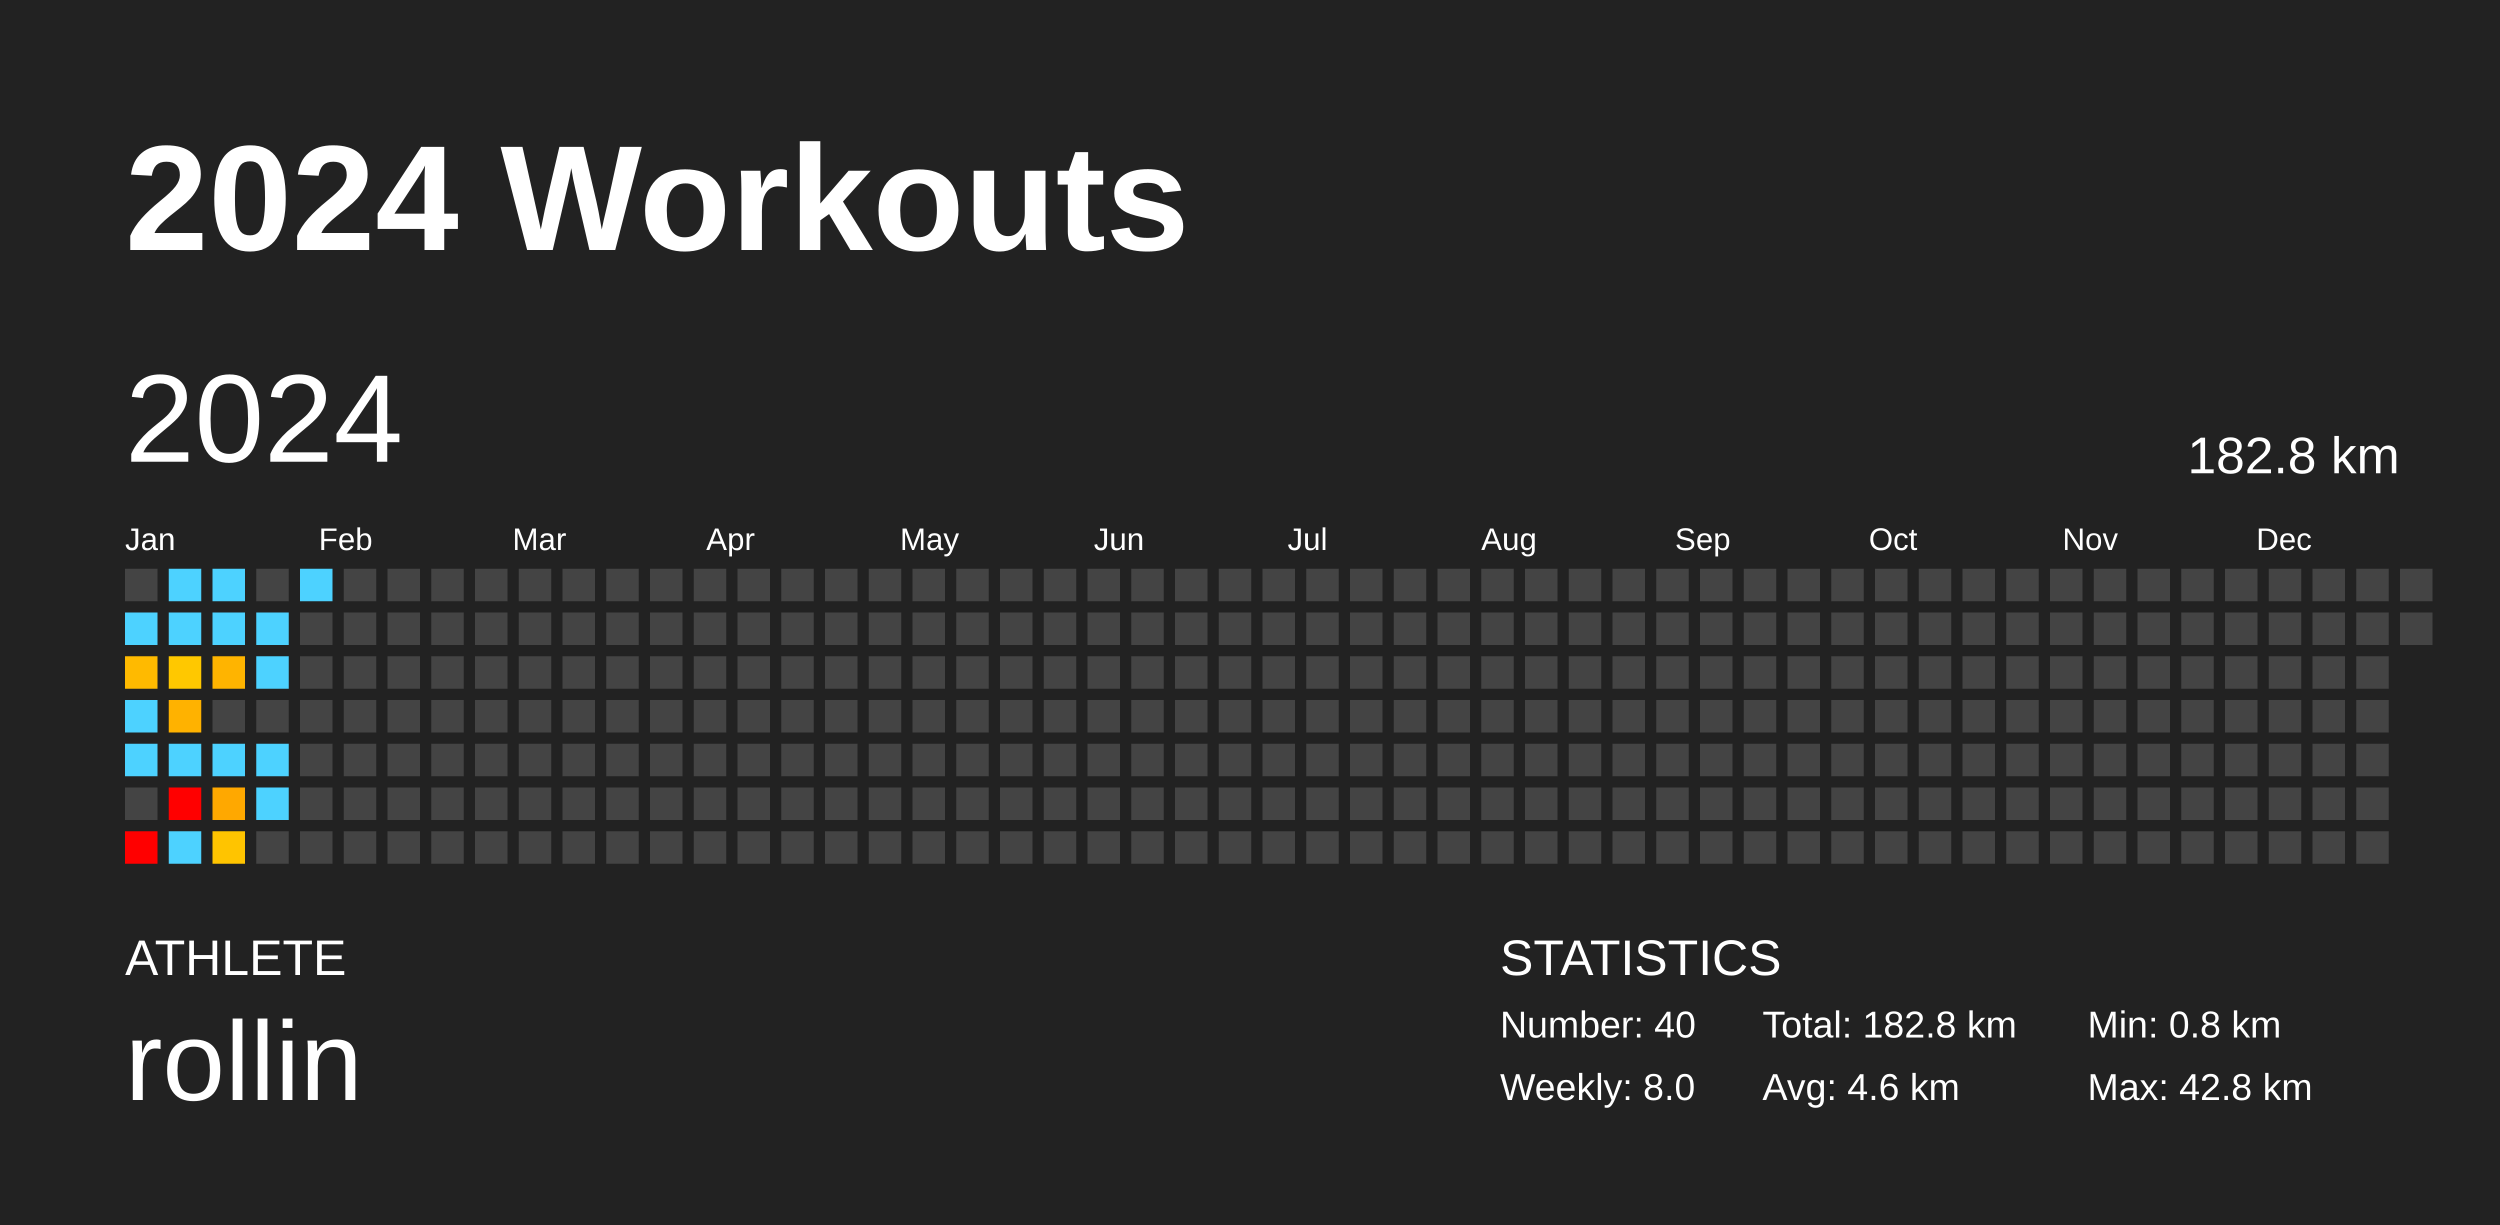
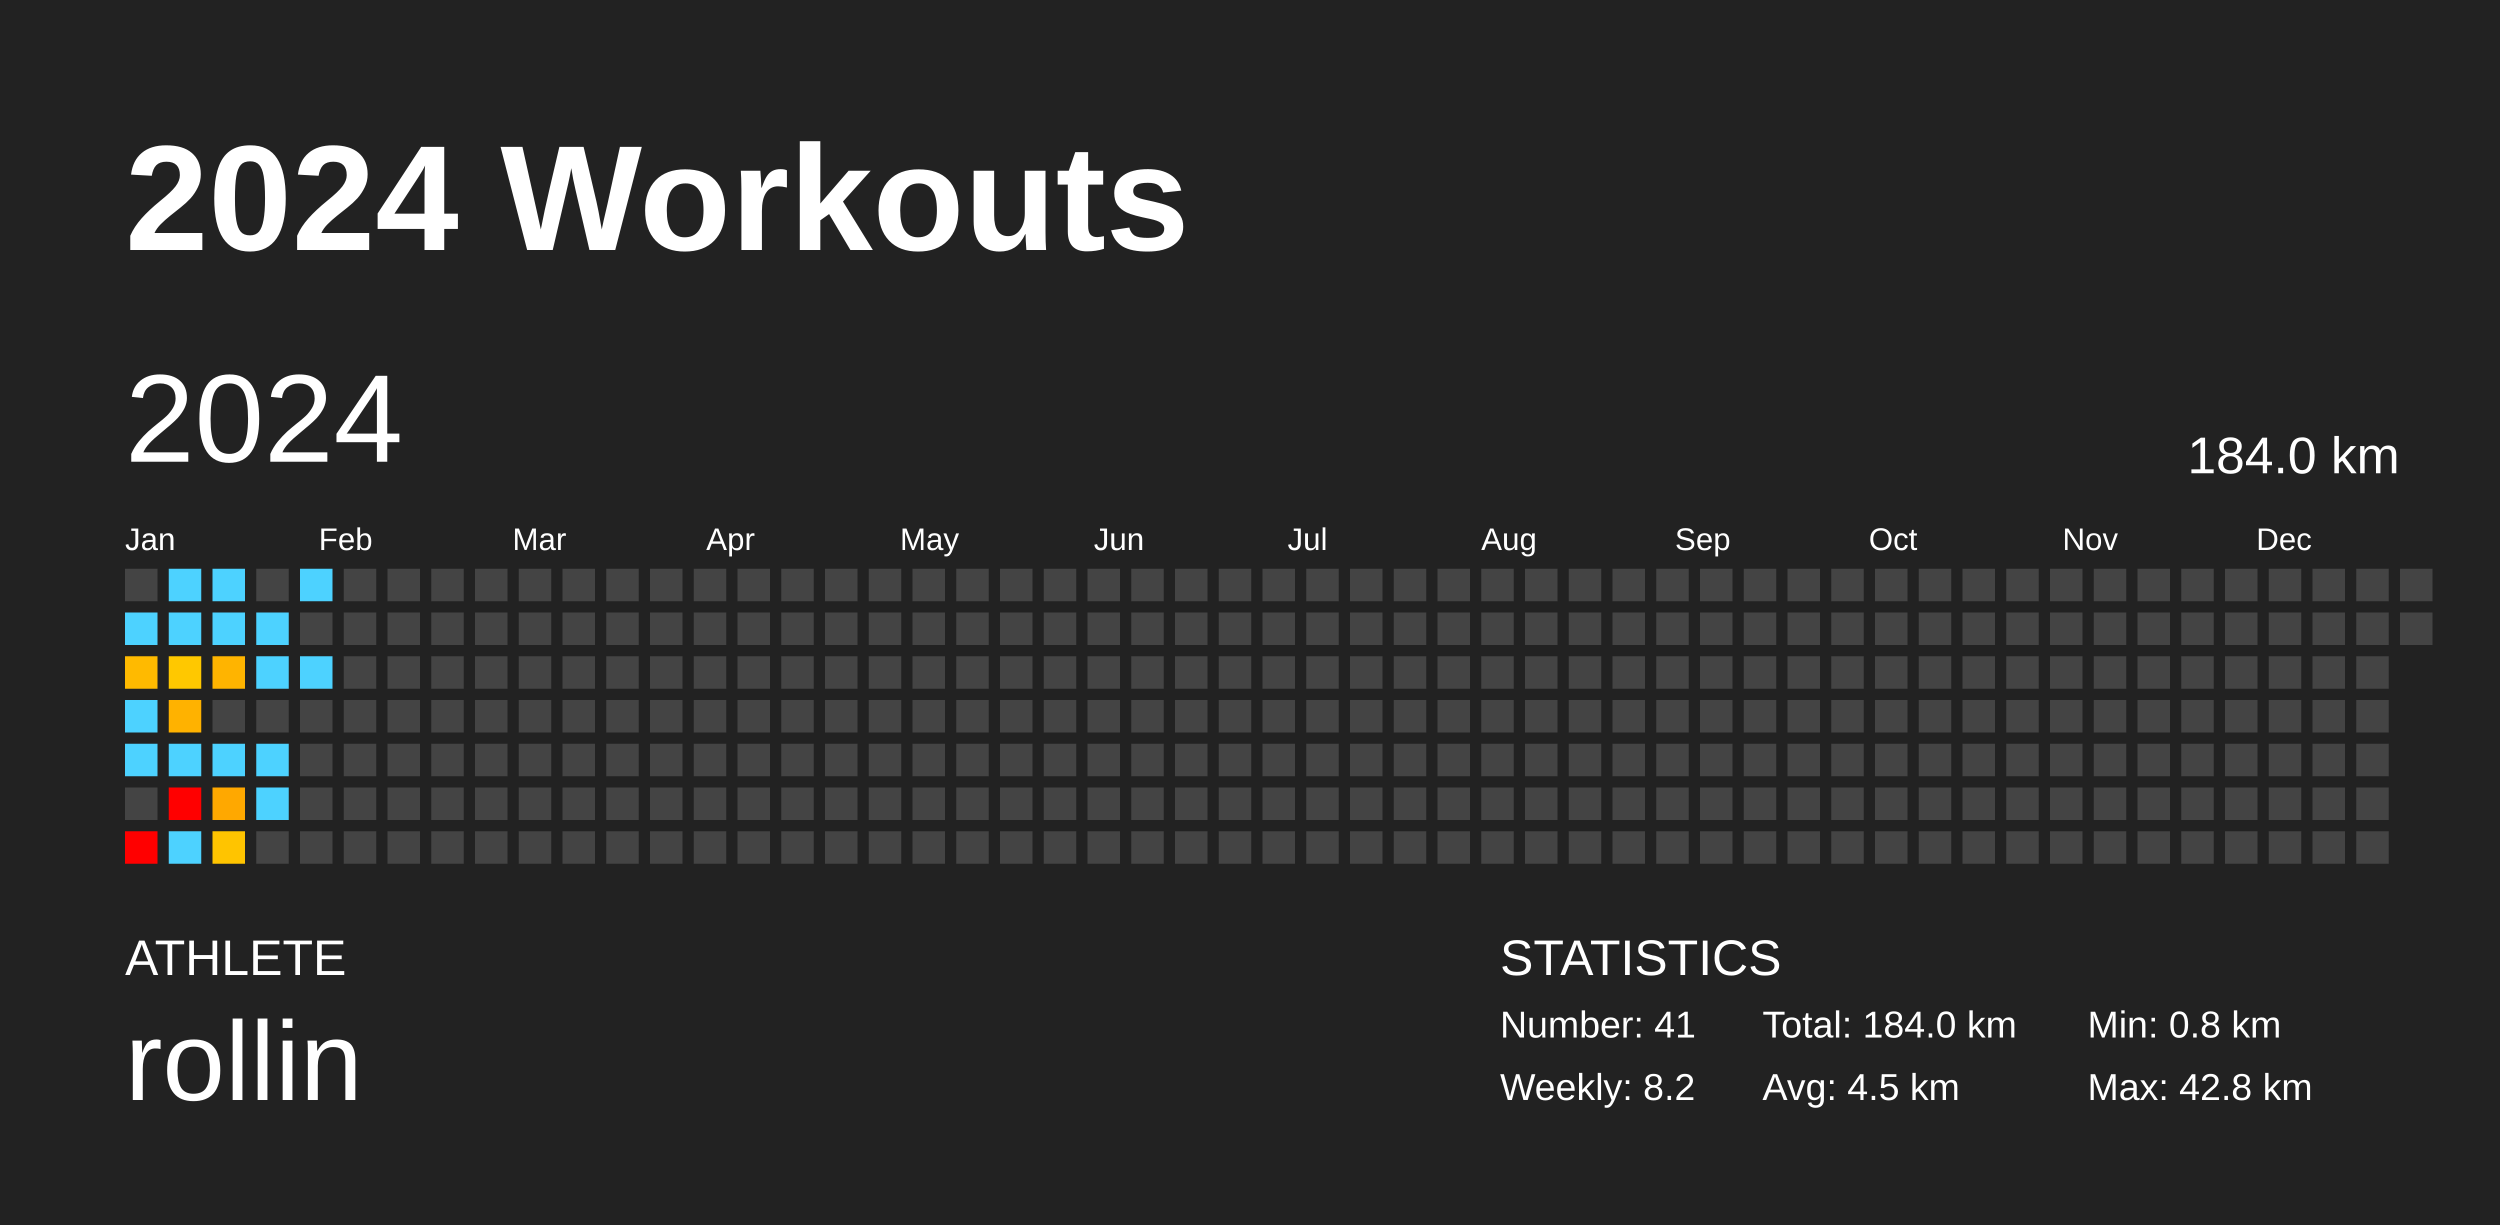
<svg xmlns="http://www.w3.org/2000/svg" baseProfile="full" height="98mm" version="1.1" viewBox="0,0,200,98" width="200mm">
  <defs />
  <rect fill="#222222" height="98" width="200" x="0" y="0" />
  <text fill="#FFFFFF" style="font-size:12px; font-family:Arial; font-weight:bold;" x="10" y="20">2024 Workouts</text>
  <text fill="#FFFFFF" style="font-size:4px; font-family:Arial" x="10" y="78">ATHLETE</text>
  <text fill="#FFFFFF" style="font-size:9px; font-family:Arial" x="10" y="88">rollin</text>
  <text fill="#FFFFFF" style="font-size:4px; font-family:Arial" x="120" y="78">STATISTICS</text>
-   <text fill="#FFFFFF" style="font-size:3px; font-family:Arial" x="120" y="83">Number: 40</text>
-   <text fill="#FFFFFF" style="font-size:3px; font-family:Arial" x="120" y="88">Weekly: 8.0</text>
-   <text fill="#FFFFFF" style="font-size:3px; font-family:Arial" x="141" y="83">Total: 182.8 km</text>
-   <text fill="#FFFFFF" style="font-size:3px; font-family:Arial" x="141" y="88">Avg: 4.6 km</text>
+   <text fill="#FFFFFF" style="font-size:3px; font-family:Arial" x="120" y="83">Number: 41</text>
+   <text fill="#FFFFFF" style="font-size:3px; font-family:Arial" x="120" y="88">Weekly: 8.2</text>
+   <text fill="#FFFFFF" style="font-size:3px; font-family:Arial" x="141" y="83">Total: 184.0 km</text>
+   <text fill="#FFFFFF" style="font-size:3px; font-family:Arial" x="141" y="88">Avg: 4.5 km</text>
  <text fill="#FFFFFF" style="font-size:3px; font-family:Arial" x="167" y="83">Min: 0.8 km</text>
  <text fill="#FFFFFF" style="font-size:3px; font-family:Arial" x="167" y="88">Max: 42.8 km</text>
  <text dominant-baseline="hanging" fill="#FFFFFF" style="font-size:10.0px; font-family:Arial;" x="10" y="30">2024</text>
-   <text dominant-baseline="hanging" fill="#FFFFFF" style="font-size:4.125px; font-family:Arial;" x="175" y="35">182.8 km</text>
+   <text dominant-baseline="hanging" fill="#FFFFFF" style="font-size:4.125px; font-family:Arial;" x="175" y="35">184.0 km</text>
  <text fill="#FFFFFF" style="font-size:2.5px; font-family:Arial" x="10.0" y="44">Jan</text>
  <text fill="#FFFFFF" style="font-size:2.5px; font-family:Arial" x="25.5" y="44">Feb</text>
  <text fill="#FFFFFF" style="font-size:2.5px; font-family:Arial" x="41.0" y="44">Mar</text>
  <text fill="#FFFFFF" style="font-size:2.5px; font-family:Arial" x="56.5" y="44">Apr</text>
  <text fill="#FFFFFF" style="font-size:2.5px; font-family:Arial" x="72.0" y="44">May</text>
  <text fill="#FFFFFF" style="font-size:2.5px; font-family:Arial" x="87.5" y="44">Jun</text>
  <text fill="#FFFFFF" style="font-size:2.5px; font-family:Arial" x="103.0" y="44">Jul</text>
  <text fill="#FFFFFF" style="font-size:2.5px; font-family:Arial" x="118.5" y="44">Aug</text>
  <text fill="#FFFFFF" style="font-size:2.5px; font-family:Arial" x="134.0" y="44">Sep</text>
  <text fill="#FFFFFF" style="font-size:2.5px; font-family:Arial" x="149.5" y="44">Oct</text>
  <text fill="#FFFFFF" style="font-size:2.5px; font-family:Arial" x="165.0" y="44">Nov</text>
  <text fill="#FFFFFF" style="font-size:2.5px; font-family:Arial" x="180.5" y="44">Dec</text>
  <rect fill="#444444" height="2.6" width="2.6" x="10.0" y="45.5" />
  <rect fill="#4dd2ff" height="2.6" width="2.6" x="10.0" y="49.0" />
  <rect fill="#ffba00" height="2.6" width="2.6" x="10.0" y="52.5" />
  <rect fill="#4dd2ff" height="2.6" width="2.6" x="10.0" y="56.0" />
  <rect fill="#4dd2ff" height="2.6" width="2.6" x="10.0" y="59.5" />
  <rect fill="#444444" height="2.6" width="2.6" x="10.0" y="63.0" />
  <rect fill="red" height="2.6" width="2.6" x="10.0" y="66.5" />
  <rect fill="#4dd2ff" height="2.6" width="2.6" x="13.5" y="45.5" />
  <rect fill="#4dd2ff" height="2.6" width="2.6" x="13.5" y="49.0" />
  <rect fill="#ffc800" height="2.6" width="2.6" x="13.5" y="52.5" />
  <rect fill="#ffb200" height="2.6" width="2.6" x="13.5" y="56.0" />
  <rect fill="#4dd2ff" height="2.6" width="2.6" x="13.5" y="59.5" />
  <rect fill="red" height="2.6" width="2.6" x="13.5" y="63.0" />
  <rect fill="#4dd2ff" height="2.6" width="2.6" x="13.5" y="66.5" />
  <rect fill="#4dd2ff" height="2.6" width="2.6" x="17.0" y="45.5" />
  <rect fill="#4dd2ff" height="2.6" width="2.6" x="17.0" y="49.0" />
  <rect fill="#ffb400" height="2.6" width="2.6" x="17.0" y="52.5" />
  <rect fill="#444444" height="2.6" width="2.6" x="17.0" y="56.0" />
  <rect fill="#4dd2ff" height="2.6" width="2.6" x="17.0" y="59.5" />
  <rect fill="#ffa800" height="2.6" width="2.6" x="17.0" y="63.0" />
  <rect fill="#ffc400" height="2.6" width="2.6" x="17.0" y="66.5" />
  <rect fill="#444444" height="2.6" width="2.6" x="20.5" y="45.5" />
  <rect fill="#4dd2ff" height="2.6" width="2.6" x="20.5" y="49.0" />
  <rect fill="#4dd2ff" height="2.6" width="2.6" x="20.5" y="52.5" />
  <rect fill="#444444" height="2.6" width="2.6" x="20.5" y="56.0" />
  <rect fill="#4dd2ff" height="2.6" width="2.6" x="20.5" y="59.5" />
  <rect fill="#4dd2ff" height="2.6" width="2.6" x="20.5" y="63.0" />
  <rect fill="#444444" height="2.6" width="2.6" x="20.5" y="66.5" />
  <rect fill="#4dd2ff" height="2.6" width="2.6" x="24.0" y="45.5" />
  <rect fill="#444444" height="2.6" width="2.6" x="24.0" y="49.0" />
-   <rect fill="#444444" height="2.6" width="2.6" x="24.0" y="52.5" />
+   <rect fill="#4dd2ff" height="2.6" width="2.6" x="24.0" y="52.5" />
  <rect fill="#444444" height="2.6" width="2.6" x="24.0" y="56.0" />
  <rect fill="#444444" height="2.6" width="2.6" x="24.0" y="59.5" />
  <rect fill="#444444" height="2.6" width="2.6" x="24.0" y="63.0" />
  <rect fill="#444444" height="2.6" width="2.6" x="24.0" y="66.5" />
  <rect fill="#444444" height="2.6" width="2.6" x="27.5" y="45.5" />
  <rect fill="#444444" height="2.6" width="2.6" x="27.5" y="49.0" />
  <rect fill="#444444" height="2.6" width="2.6" x="27.5" y="52.5" />
  <rect fill="#444444" height="2.6" width="2.6" x="27.5" y="56.0" />
  <rect fill="#444444" height="2.6" width="2.6" x="27.5" y="59.5" />
  <rect fill="#444444" height="2.6" width="2.6" x="27.5" y="63.0" />
  <rect fill="#444444" height="2.6" width="2.6" x="27.5" y="66.5" />
  <rect fill="#444444" height="2.6" width="2.6" x="31.0" y="45.5" />
  <rect fill="#444444" height="2.6" width="2.6" x="31.0" y="49.0" />
  <rect fill="#444444" height="2.6" width="2.6" x="31.0" y="52.5" />
  <rect fill="#444444" height="2.6" width="2.6" x="31.0" y="56.0" />
  <rect fill="#444444" height="2.6" width="2.6" x="31.0" y="59.5" />
  <rect fill="#444444" height="2.6" width="2.6" x="31.0" y="63.0" />
  <rect fill="#444444" height="2.6" width="2.6" x="31.0" y="66.5" />
  <rect fill="#444444" height="2.6" width="2.6" x="34.5" y="45.5" />
  <rect fill="#444444" height="2.6" width="2.6" x="34.5" y="49.0" />
  <rect fill="#444444" height="2.6" width="2.6" x="34.5" y="52.5" />
  <rect fill="#444444" height="2.6" width="2.6" x="34.5" y="56.0" />
  <rect fill="#444444" height="2.6" width="2.6" x="34.5" y="59.5" />
  <rect fill="#444444" height="2.6" width="2.6" x="34.5" y="63.0" />
  <rect fill="#444444" height="2.6" width="2.6" x="34.5" y="66.5" />
  <rect fill="#444444" height="2.6" width="2.6" x="38.0" y="45.5" />
  <rect fill="#444444" height="2.6" width="2.6" x="38.0" y="49.0" />
  <rect fill="#444444" height="2.6" width="2.6" x="38.0" y="52.5" />
  <rect fill="#444444" height="2.6" width="2.6" x="38.0" y="56.0" />
  <rect fill="#444444" height="2.6" width="2.6" x="38.0" y="59.5" />
  <rect fill="#444444" height="2.6" width="2.6" x="38.0" y="63.0" />
  <rect fill="#444444" height="2.6" width="2.6" x="38.0" y="66.5" />
  <rect fill="#444444" height="2.6" width="2.6" x="41.5" y="45.5" />
  <rect fill="#444444" height="2.6" width="2.6" x="41.5" y="49.0" />
  <rect fill="#444444" height="2.6" width="2.6" x="41.5" y="52.5" />
  <rect fill="#444444" height="2.6" width="2.6" x="41.5" y="56.0" />
  <rect fill="#444444" height="2.6" width="2.6" x="41.5" y="59.5" />
  <rect fill="#444444" height="2.6" width="2.6" x="41.5" y="63.0" />
  <rect fill="#444444" height="2.6" width="2.6" x="41.5" y="66.5" />
  <rect fill="#444444" height="2.6" width="2.6" x="45.0" y="45.5" />
  <rect fill="#444444" height="2.6" width="2.6" x="45.0" y="49.0" />
  <rect fill="#444444" height="2.6" width="2.6" x="45.0" y="52.5" />
  <rect fill="#444444" height="2.6" width="2.6" x="45.0" y="56.0" />
  <rect fill="#444444" height="2.6" width="2.6" x="45.0" y="59.5" />
  <rect fill="#444444" height="2.6" width="2.6" x="45.0" y="63.0" />
  <rect fill="#444444" height="2.6" width="2.6" x="45.0" y="66.5" />
  <rect fill="#444444" height="2.6" width="2.6" x="48.5" y="45.5" />
  <rect fill="#444444" height="2.6" width="2.6" x="48.5" y="49.0" />
  <rect fill="#444444" height="2.6" width="2.6" x="48.5" y="52.5" />
  <rect fill="#444444" height="2.6" width="2.6" x="48.5" y="56.0" />
  <rect fill="#444444" height="2.6" width="2.6" x="48.5" y="59.5" />
  <rect fill="#444444" height="2.6" width="2.6" x="48.5" y="63.0" />
  <rect fill="#444444" height="2.6" width="2.6" x="48.5" y="66.5" />
  <rect fill="#444444" height="2.6" width="2.6" x="52.0" y="45.5" />
  <rect fill="#444444" height="2.6" width="2.6" x="52.0" y="49.0" />
  <rect fill="#444444" height="2.6" width="2.6" x="52.0" y="52.5" />
  <rect fill="#444444" height="2.6" width="2.6" x="52.0" y="56.0" />
  <rect fill="#444444" height="2.6" width="2.6" x="52.0" y="59.5" />
  <rect fill="#444444" height="2.6" width="2.6" x="52.0" y="63.0" />
  <rect fill="#444444" height="2.6" width="2.6" x="52.0" y="66.5" />
  <rect fill="#444444" height="2.6" width="2.6" x="55.5" y="45.5" />
  <rect fill="#444444" height="2.6" width="2.6" x="55.5" y="49.0" />
  <rect fill="#444444" height="2.6" width="2.6" x="55.5" y="52.5" />
  <rect fill="#444444" height="2.6" width="2.6" x="55.5" y="56.0" />
  <rect fill="#444444" height="2.6" width="2.6" x="55.5" y="59.5" />
  <rect fill="#444444" height="2.6" width="2.6" x="55.5" y="63.0" />
  <rect fill="#444444" height="2.6" width="2.6" x="55.5" y="66.5" />
  <rect fill="#444444" height="2.6" width="2.6" x="59.0" y="45.5" />
  <rect fill="#444444" height="2.6" width="2.6" x="59.0" y="49.0" />
  <rect fill="#444444" height="2.6" width="2.6" x="59.0" y="52.5" />
  <rect fill="#444444" height="2.6" width="2.6" x="59.0" y="56.0" />
  <rect fill="#444444" height="2.6" width="2.6" x="59.0" y="59.5" />
  <rect fill="#444444" height="2.6" width="2.6" x="59.0" y="63.0" />
  <rect fill="#444444" height="2.6" width="2.6" x="59.0" y="66.5" />
  <rect fill="#444444" height="2.6" width="2.6" x="62.5" y="45.5" />
  <rect fill="#444444" height="2.6" width="2.6" x="62.5" y="49.0" />
  <rect fill="#444444" height="2.6" width="2.6" x="62.5" y="52.5" />
  <rect fill="#444444" height="2.6" width="2.6" x="62.5" y="56.0" />
  <rect fill="#444444" height="2.6" width="2.6" x="62.5" y="59.5" />
  <rect fill="#444444" height="2.6" width="2.6" x="62.5" y="63.0" />
  <rect fill="#444444" height="2.6" width="2.6" x="62.5" y="66.5" />
  <rect fill="#444444" height="2.6" width="2.6" x="66.0" y="45.5" />
  <rect fill="#444444" height="2.6" width="2.6" x="66.0" y="49.0" />
  <rect fill="#444444" height="2.6" width="2.6" x="66.0" y="52.5" />
  <rect fill="#444444" height="2.6" width="2.6" x="66.0" y="56.0" />
  <rect fill="#444444" height="2.6" width="2.6" x="66.0" y="59.5" />
  <rect fill="#444444" height="2.6" width="2.6" x="66.0" y="63.0" />
  <rect fill="#444444" height="2.6" width="2.6" x="66.0" y="66.5" />
  <rect fill="#444444" height="2.6" width="2.6" x="69.5" y="45.5" />
  <rect fill="#444444" height="2.6" width="2.6" x="69.5" y="49.0" />
  <rect fill="#444444" height="2.6" width="2.6" x="69.5" y="52.5" />
  <rect fill="#444444" height="2.6" width="2.6" x="69.5" y="56.0" />
  <rect fill="#444444" height="2.6" width="2.6" x="69.5" y="59.5" />
  <rect fill="#444444" height="2.6" width="2.6" x="69.5" y="63.0" />
  <rect fill="#444444" height="2.6" width="2.6" x="69.5" y="66.5" />
  <rect fill="#444444" height="2.6" width="2.6" x="73.0" y="45.5" />
  <rect fill="#444444" height="2.6" width="2.6" x="73.0" y="49.0" />
  <rect fill="#444444" height="2.6" width="2.6" x="73.0" y="52.5" />
  <rect fill="#444444" height="2.6" width="2.6" x="73.0" y="56.0" />
  <rect fill="#444444" height="2.6" width="2.6" x="73.0" y="59.5" />
  <rect fill="#444444" height="2.6" width="2.6" x="73.0" y="63.0" />
  <rect fill="#444444" height="2.6" width="2.6" x="73.0" y="66.5" />
  <rect fill="#444444" height="2.6" width="2.6" x="76.5" y="45.5" />
  <rect fill="#444444" height="2.6" width="2.6" x="76.5" y="49.0" />
  <rect fill="#444444" height="2.6" width="2.6" x="76.5" y="52.5" />
  <rect fill="#444444" height="2.6" width="2.6" x="76.5" y="56.0" />
  <rect fill="#444444" height="2.6" width="2.6" x="76.5" y="59.5" />
  <rect fill="#444444" height="2.6" width="2.6" x="76.5" y="63.0" />
  <rect fill="#444444" height="2.6" width="2.6" x="76.5" y="66.5" />
  <rect fill="#444444" height="2.6" width="2.6" x="80.0" y="45.5" />
  <rect fill="#444444" height="2.6" width="2.6" x="80.0" y="49.0" />
  <rect fill="#444444" height="2.6" width="2.6" x="80.0" y="52.5" />
  <rect fill="#444444" height="2.6" width="2.6" x="80.0" y="56.0" />
  <rect fill="#444444" height="2.6" width="2.6" x="80.0" y="59.5" />
  <rect fill="#444444" height="2.6" width="2.6" x="80.0" y="63.0" />
  <rect fill="#444444" height="2.6" width="2.6" x="80.0" y="66.5" />
  <rect fill="#444444" height="2.6" width="2.6" x="83.5" y="45.5" />
  <rect fill="#444444" height="2.6" width="2.6" x="83.5" y="49.0" />
  <rect fill="#444444" height="2.6" width="2.6" x="83.5" y="52.5" />
  <rect fill="#444444" height="2.6" width="2.6" x="83.5" y="56.0" />
  <rect fill="#444444" height="2.6" width="2.6" x="83.5" y="59.5" />
  <rect fill="#444444" height="2.6" width="2.6" x="83.5" y="63.0" />
  <rect fill="#444444" height="2.6" width="2.6" x="83.5" y="66.5" />
  <rect fill="#444444" height="2.6" width="2.6" x="87.0" y="45.5" />
  <rect fill="#444444" height="2.6" width="2.6" x="87.0" y="49.0" />
  <rect fill="#444444" height="2.6" width="2.6" x="87.0" y="52.5" />
  <rect fill="#444444" height="2.6" width="2.6" x="87.0" y="56.0" />
  <rect fill="#444444" height="2.6" width="2.6" x="87.0" y="59.5" />
  <rect fill="#444444" height="2.6" width="2.6" x="87.0" y="63.0" />
  <rect fill="#444444" height="2.6" width="2.6" x="87.0" y="66.5" />
  <rect fill="#444444" height="2.6" width="2.6" x="90.5" y="45.5" />
  <rect fill="#444444" height="2.6" width="2.6" x="90.5" y="49.0" />
  <rect fill="#444444" height="2.6" width="2.6" x="90.5" y="52.5" />
  <rect fill="#444444" height="2.6" width="2.6" x="90.5" y="56.0" />
  <rect fill="#444444" height="2.6" width="2.6" x="90.5" y="59.5" />
  <rect fill="#444444" height="2.6" width="2.6" x="90.5" y="63.0" />
  <rect fill="#444444" height="2.6" width="2.6" x="90.5" y="66.5" />
  <rect fill="#444444" height="2.6" width="2.6" x="94.0" y="45.5" />
  <rect fill="#444444" height="2.6" width="2.6" x="94.0" y="49.0" />
  <rect fill="#444444" height="2.6" width="2.6" x="94.0" y="52.5" />
  <rect fill="#444444" height="2.6" width="2.6" x="94.0" y="56.0" />
  <rect fill="#444444" height="2.6" width="2.6" x="94.0" y="59.5" />
  <rect fill="#444444" height="2.6" width="2.6" x="94.0" y="63.0" />
  <rect fill="#444444" height="2.6" width="2.6" x="94.0" y="66.5" />
  <rect fill="#444444" height="2.6" width="2.6" x="97.5" y="45.5" />
  <rect fill="#444444" height="2.6" width="2.6" x="97.5" y="49.0" />
  <rect fill="#444444" height="2.6" width="2.6" x="97.5" y="52.5" />
  <rect fill="#444444" height="2.6" width="2.6" x="97.5" y="56.0" />
  <rect fill="#444444" height="2.6" width="2.6" x="97.5" y="59.5" />
  <rect fill="#444444" height="2.6" width="2.6" x="97.5" y="63.0" />
  <rect fill="#444444" height="2.6" width="2.6" x="97.5" y="66.5" />
  <rect fill="#444444" height="2.6" width="2.6" x="101.0" y="45.5" />
  <rect fill="#444444" height="2.6" width="2.6" x="101.0" y="49.0" />
  <rect fill="#444444" height="2.6" width="2.6" x="101.0" y="52.5" />
  <rect fill="#444444" height="2.6" width="2.6" x="101.0" y="56.0" />
  <rect fill="#444444" height="2.6" width="2.6" x="101.0" y="59.5" />
  <rect fill="#444444" height="2.6" width="2.6" x="101.0" y="63.0" />
  <rect fill="#444444" height="2.6" width="2.6" x="101.0" y="66.5" />
  <rect fill="#444444" height="2.6" width="2.6" x="104.5" y="45.5" />
  <rect fill="#444444" height="2.6" width="2.6" x="104.5" y="49.0" />
  <rect fill="#444444" height="2.6" width="2.6" x="104.5" y="52.5" />
  <rect fill="#444444" height="2.6" width="2.6" x="104.5" y="56.0" />
  <rect fill="#444444" height="2.6" width="2.6" x="104.5" y="59.5" />
  <rect fill="#444444" height="2.6" width="2.6" x="104.5" y="63.0" />
  <rect fill="#444444" height="2.6" width="2.6" x="104.5" y="66.5" />
  <rect fill="#444444" height="2.6" width="2.6" x="108.0" y="45.5" />
  <rect fill="#444444" height="2.6" width="2.6" x="108.0" y="49.0" />
  <rect fill="#444444" height="2.6" width="2.6" x="108.0" y="52.5" />
  <rect fill="#444444" height="2.6" width="2.6" x="108.0" y="56.0" />
  <rect fill="#444444" height="2.6" width="2.6" x="108.0" y="59.5" />
  <rect fill="#444444" height="2.6" width="2.6" x="108.0" y="63.0" />
  <rect fill="#444444" height="2.6" width="2.6" x="108.0" y="66.5" />
  <rect fill="#444444" height="2.6" width="2.6" x="111.5" y="45.5" />
  <rect fill="#444444" height="2.6" width="2.6" x="111.5" y="49.0" />
  <rect fill="#444444" height="2.6" width="2.6" x="111.5" y="52.5" />
  <rect fill="#444444" height="2.6" width="2.6" x="111.5" y="56.0" />
  <rect fill="#444444" height="2.6" width="2.6" x="111.5" y="59.5" />
  <rect fill="#444444" height="2.6" width="2.6" x="111.5" y="63.0" />
  <rect fill="#444444" height="2.6" width="2.6" x="111.5" y="66.5" />
  <rect fill="#444444" height="2.6" width="2.6" x="115.0" y="45.5" />
  <rect fill="#444444" height="2.6" width="2.6" x="115.0" y="49.0" />
  <rect fill="#444444" height="2.6" width="2.6" x="115.0" y="52.5" />
  <rect fill="#444444" height="2.6" width="2.6" x="115.0" y="56.0" />
  <rect fill="#444444" height="2.6" width="2.6" x="115.0" y="59.5" />
  <rect fill="#444444" height="2.6" width="2.6" x="115.0" y="63.0" />
  <rect fill="#444444" height="2.6" width="2.6" x="115.0" y="66.5" />
  <rect fill="#444444" height="2.6" width="2.6" x="118.5" y="45.5" />
  <rect fill="#444444" height="2.6" width="2.6" x="118.5" y="49.0" />
  <rect fill="#444444" height="2.6" width="2.6" x="118.5" y="52.5" />
  <rect fill="#444444" height="2.6" width="2.6" x="118.5" y="56.0" />
  <rect fill="#444444" height="2.6" width="2.6" x="118.5" y="59.5" />
  <rect fill="#444444" height="2.6" width="2.6" x="118.5" y="63.0" />
  <rect fill="#444444" height="2.6" width="2.6" x="118.5" y="66.5" />
  <rect fill="#444444" height="2.6" width="2.6" x="122.0" y="45.5" />
  <rect fill="#444444" height="2.6" width="2.6" x="122.0" y="49.0" />
  <rect fill="#444444" height="2.6" width="2.6" x="122.0" y="52.5" />
  <rect fill="#444444" height="2.6" width="2.6" x="122.0" y="56.0" />
  <rect fill="#444444" height="2.6" width="2.6" x="122.0" y="59.5" />
  <rect fill="#444444" height="2.6" width="2.6" x="122.0" y="63.0" />
  <rect fill="#444444" height="2.6" width="2.6" x="122.0" y="66.5" />
  <rect fill="#444444" height="2.6" width="2.6" x="125.5" y="45.5" />
  <rect fill="#444444" height="2.6" width="2.6" x="125.5" y="49.0" />
  <rect fill="#444444" height="2.6" width="2.6" x="125.5" y="52.5" />
  <rect fill="#444444" height="2.6" width="2.6" x="125.5" y="56.0" />
  <rect fill="#444444" height="2.6" width="2.6" x="125.5" y="59.5" />
  <rect fill="#444444" height="2.6" width="2.6" x="125.5" y="63.0" />
  <rect fill="#444444" height="2.6" width="2.6" x="125.5" y="66.5" />
  <rect fill="#444444" height="2.6" width="2.6" x="129.0" y="45.5" />
  <rect fill="#444444" height="2.6" width="2.6" x="129.0" y="49.0" />
  <rect fill="#444444" height="2.6" width="2.6" x="129.0" y="52.5" />
  <rect fill="#444444" height="2.6" width="2.6" x="129.0" y="56.0" />
  <rect fill="#444444" height="2.6" width="2.6" x="129.0" y="59.5" />
  <rect fill="#444444" height="2.6" width="2.6" x="129.0" y="63.0" />
  <rect fill="#444444" height="2.6" width="2.6" x="129.0" y="66.5" />
  <rect fill="#444444" height="2.6" width="2.6" x="132.5" y="45.5" />
  <rect fill="#444444" height="2.6" width="2.6" x="132.5" y="49.0" />
  <rect fill="#444444" height="2.6" width="2.6" x="132.5" y="52.5" />
  <rect fill="#444444" height="2.6" width="2.6" x="132.5" y="56.0" />
  <rect fill="#444444" height="2.6" width="2.6" x="132.5" y="59.5" />
  <rect fill="#444444" height="2.6" width="2.6" x="132.5" y="63.0" />
  <rect fill="#444444" height="2.6" width="2.6" x="132.5" y="66.5" />
  <rect fill="#444444" height="2.6" width="2.6" x="136.0" y="45.5" />
  <rect fill="#444444" height="2.6" width="2.6" x="136.0" y="49.0" />
  <rect fill="#444444" height="2.6" width="2.6" x="136.0" y="52.5" />
  <rect fill="#444444" height="2.6" width="2.6" x="136.0" y="56.0" />
  <rect fill="#444444" height="2.6" width="2.6" x="136.0" y="59.5" />
  <rect fill="#444444" height="2.6" width="2.6" x="136.0" y="63.0" />
  <rect fill="#444444" height="2.6" width="2.6" x="136.0" y="66.5" />
  <rect fill="#444444" height="2.6" width="2.6" x="139.5" y="45.5" />
  <rect fill="#444444" height="2.6" width="2.6" x="139.5" y="49.0" />
  <rect fill="#444444" height="2.6" width="2.6" x="139.5" y="52.5" />
  <rect fill="#444444" height="2.6" width="2.6" x="139.5" y="56.0" />
  <rect fill="#444444" height="2.6" width="2.6" x="139.5" y="59.5" />
  <rect fill="#444444" height="2.6" width="2.6" x="139.5" y="63.0" />
  <rect fill="#444444" height="2.6" width="2.6" x="139.5" y="66.5" />
  <rect fill="#444444" height="2.6" width="2.6" x="143.0" y="45.5" />
  <rect fill="#444444" height="2.6" width="2.6" x="143.0" y="49.0" />
  <rect fill="#444444" height="2.6" width="2.6" x="143.0" y="52.5" />
  <rect fill="#444444" height="2.6" width="2.6" x="143.0" y="56.0" />
  <rect fill="#444444" height="2.6" width="2.6" x="143.0" y="59.5" />
  <rect fill="#444444" height="2.6" width="2.6" x="143.0" y="63.0" />
  <rect fill="#444444" height="2.6" width="2.6" x="143.0" y="66.5" />
  <rect fill="#444444" height="2.6" width="2.6" x="146.5" y="45.5" />
  <rect fill="#444444" height="2.6" width="2.6" x="146.5" y="49.0" />
  <rect fill="#444444" height="2.6" width="2.6" x="146.5" y="52.5" />
  <rect fill="#444444" height="2.6" width="2.6" x="146.5" y="56.0" />
  <rect fill="#444444" height="2.6" width="2.6" x="146.5" y="59.5" />
  <rect fill="#444444" height="2.6" width="2.6" x="146.5" y="63.0" />
  <rect fill="#444444" height="2.6" width="2.6" x="146.5" y="66.5" />
  <rect fill="#444444" height="2.6" width="2.6" x="150.0" y="45.5" />
  <rect fill="#444444" height="2.6" width="2.6" x="150.0" y="49.0" />
  <rect fill="#444444" height="2.6" width="2.6" x="150.0" y="52.5" />
  <rect fill="#444444" height="2.6" width="2.6" x="150.0" y="56.0" />
  <rect fill="#444444" height="2.6" width="2.6" x="150.0" y="59.5" />
  <rect fill="#444444" height="2.6" width="2.6" x="150.0" y="63.0" />
  <rect fill="#444444" height="2.6" width="2.6" x="150.0" y="66.5" />
  <rect fill="#444444" height="2.6" width="2.6" x="153.5" y="45.5" />
  <rect fill="#444444" height="2.6" width="2.6" x="153.5" y="49.0" />
  <rect fill="#444444" height="2.6" width="2.6" x="153.5" y="52.5" />
  <rect fill="#444444" height="2.6" width="2.6" x="153.5" y="56.0" />
  <rect fill="#444444" height="2.6" width="2.6" x="153.5" y="59.5" />
  <rect fill="#444444" height="2.6" width="2.6" x="153.5" y="63.0" />
  <rect fill="#444444" height="2.6" width="2.6" x="153.5" y="66.5" />
  <rect fill="#444444" height="2.6" width="2.6" x="157.0" y="45.5" />
  <rect fill="#444444" height="2.6" width="2.6" x="157.0" y="49.0" />
  <rect fill="#444444" height="2.6" width="2.6" x="157.0" y="52.5" />
  <rect fill="#444444" height="2.6" width="2.6" x="157.0" y="56.0" />
  <rect fill="#444444" height="2.6" width="2.6" x="157.0" y="59.5" />
  <rect fill="#444444" height="2.6" width="2.6" x="157.0" y="63.0" />
  <rect fill="#444444" height="2.6" width="2.6" x="157.0" y="66.5" />
  <rect fill="#444444" height="2.6" width="2.6" x="160.5" y="45.5" />
  <rect fill="#444444" height="2.6" width="2.6" x="160.5" y="49.0" />
  <rect fill="#444444" height="2.6" width="2.6" x="160.5" y="52.5" />
  <rect fill="#444444" height="2.6" width="2.6" x="160.5" y="56.0" />
  <rect fill="#444444" height="2.6" width="2.6" x="160.5" y="59.5" />
  <rect fill="#444444" height="2.6" width="2.6" x="160.5" y="63.0" />
  <rect fill="#444444" height="2.6" width="2.6" x="160.5" y="66.5" />
  <rect fill="#444444" height="2.6" width="2.6" x="164.0" y="45.5" />
  <rect fill="#444444" height="2.6" width="2.6" x="164.0" y="49.0" />
  <rect fill="#444444" height="2.6" width="2.6" x="164.0" y="52.5" />
  <rect fill="#444444" height="2.6" width="2.6" x="164.0" y="56.0" />
  <rect fill="#444444" height="2.6" width="2.6" x="164.0" y="59.5" />
  <rect fill="#444444" height="2.6" width="2.6" x="164.0" y="63.0" />
  <rect fill="#444444" height="2.6" width="2.6" x="164.0" y="66.5" />
  <rect fill="#444444" height="2.6" width="2.6" x="167.5" y="45.5" />
  <rect fill="#444444" height="2.6" width="2.6" x="167.5" y="49.0" />
  <rect fill="#444444" height="2.6" width="2.6" x="167.5" y="52.5" />
  <rect fill="#444444" height="2.6" width="2.6" x="167.5" y="56.0" />
  <rect fill="#444444" height="2.6" width="2.6" x="167.5" y="59.5" />
  <rect fill="#444444" height="2.6" width="2.6" x="167.5" y="63.0" />
  <rect fill="#444444" height="2.6" width="2.6" x="167.5" y="66.5" />
  <rect fill="#444444" height="2.6" width="2.6" x="171.0" y="45.5" />
  <rect fill="#444444" height="2.6" width="2.6" x="171.0" y="49.0" />
  <rect fill="#444444" height="2.6" width="2.6" x="171.0" y="52.5" />
  <rect fill="#444444" height="2.6" width="2.6" x="171.0" y="56.0" />
  <rect fill="#444444" height="2.6" width="2.6" x="171.0" y="59.5" />
  <rect fill="#444444" height="2.6" width="2.6" x="171.0" y="63.0" />
  <rect fill="#444444" height="2.6" width="2.6" x="171.0" y="66.5" />
  <rect fill="#444444" height="2.6" width="2.6" x="174.5" y="45.5" />
  <rect fill="#444444" height="2.6" width="2.6" x="174.5" y="49.0" />
  <rect fill="#444444" height="2.6" width="2.6" x="174.5" y="52.5" />
  <rect fill="#444444" height="2.6" width="2.6" x="174.5" y="56.0" />
  <rect fill="#444444" height="2.6" width="2.6" x="174.5" y="59.5" />
  <rect fill="#444444" height="2.6" width="2.6" x="174.5" y="63.0" />
  <rect fill="#444444" height="2.6" width="2.6" x="174.5" y="66.5" />
  <rect fill="#444444" height="2.6" width="2.6" x="178.0" y="45.5" />
  <rect fill="#444444" height="2.6" width="2.6" x="178.0" y="49.0" />
  <rect fill="#444444" height="2.6" width="2.6" x="178.0" y="52.5" />
  <rect fill="#444444" height="2.6" width="2.6" x="178.0" y="56.0" />
  <rect fill="#444444" height="2.6" width="2.6" x="178.0" y="59.5" />
  <rect fill="#444444" height="2.6" width="2.6" x="178.0" y="63.0" />
  <rect fill="#444444" height="2.6" width="2.6" x="178.0" y="66.5" />
  <rect fill="#444444" height="2.6" width="2.6" x="181.5" y="45.5" />
  <rect fill="#444444" height="2.6" width="2.6" x="181.5" y="49.0" />
  <rect fill="#444444" height="2.6" width="2.6" x="181.5" y="52.5" />
  <rect fill="#444444" height="2.6" width="2.6" x="181.5" y="56.0" />
  <rect fill="#444444" height="2.6" width="2.6" x="181.5" y="59.5" />
  <rect fill="#444444" height="2.6" width="2.6" x="181.5" y="63.0" />
  <rect fill="#444444" height="2.6" width="2.6" x="181.5" y="66.5" />
  <rect fill="#444444" height="2.6" width="2.6" x="185.0" y="45.5" />
  <rect fill="#444444" height="2.6" width="2.6" x="185.0" y="49.0" />
  <rect fill="#444444" height="2.6" width="2.6" x="185.0" y="52.5" />
  <rect fill="#444444" height="2.6" width="2.6" x="185.0" y="56.0" />
  <rect fill="#444444" height="2.6" width="2.6" x="185.0" y="59.5" />
  <rect fill="#444444" height="2.6" width="2.6" x="185.0" y="63.0" />
  <rect fill="#444444" height="2.6" width="2.6" x="185.0" y="66.5" />
  <rect fill="#444444" height="2.6" width="2.6" x="188.5" y="45.5" />
  <rect fill="#444444" height="2.6" width="2.6" x="188.5" y="49.0" />
  <rect fill="#444444" height="2.6" width="2.6" x="188.5" y="52.5" />
  <rect fill="#444444" height="2.6" width="2.6" x="188.5" y="56.0" />
  <rect fill="#444444" height="2.6" width="2.6" x="188.5" y="59.5" />
  <rect fill="#444444" height="2.6" width="2.6" x="188.5" y="63.0" />
  <rect fill="#444444" height="2.6" width="2.6" x="188.5" y="66.5" />
  <rect fill="#444444" height="2.6" width="2.6" x="192.0" y="45.5" />
  <rect fill="#444444" height="2.6" width="2.6" x="192.0" y="49.0" />
</svg>
